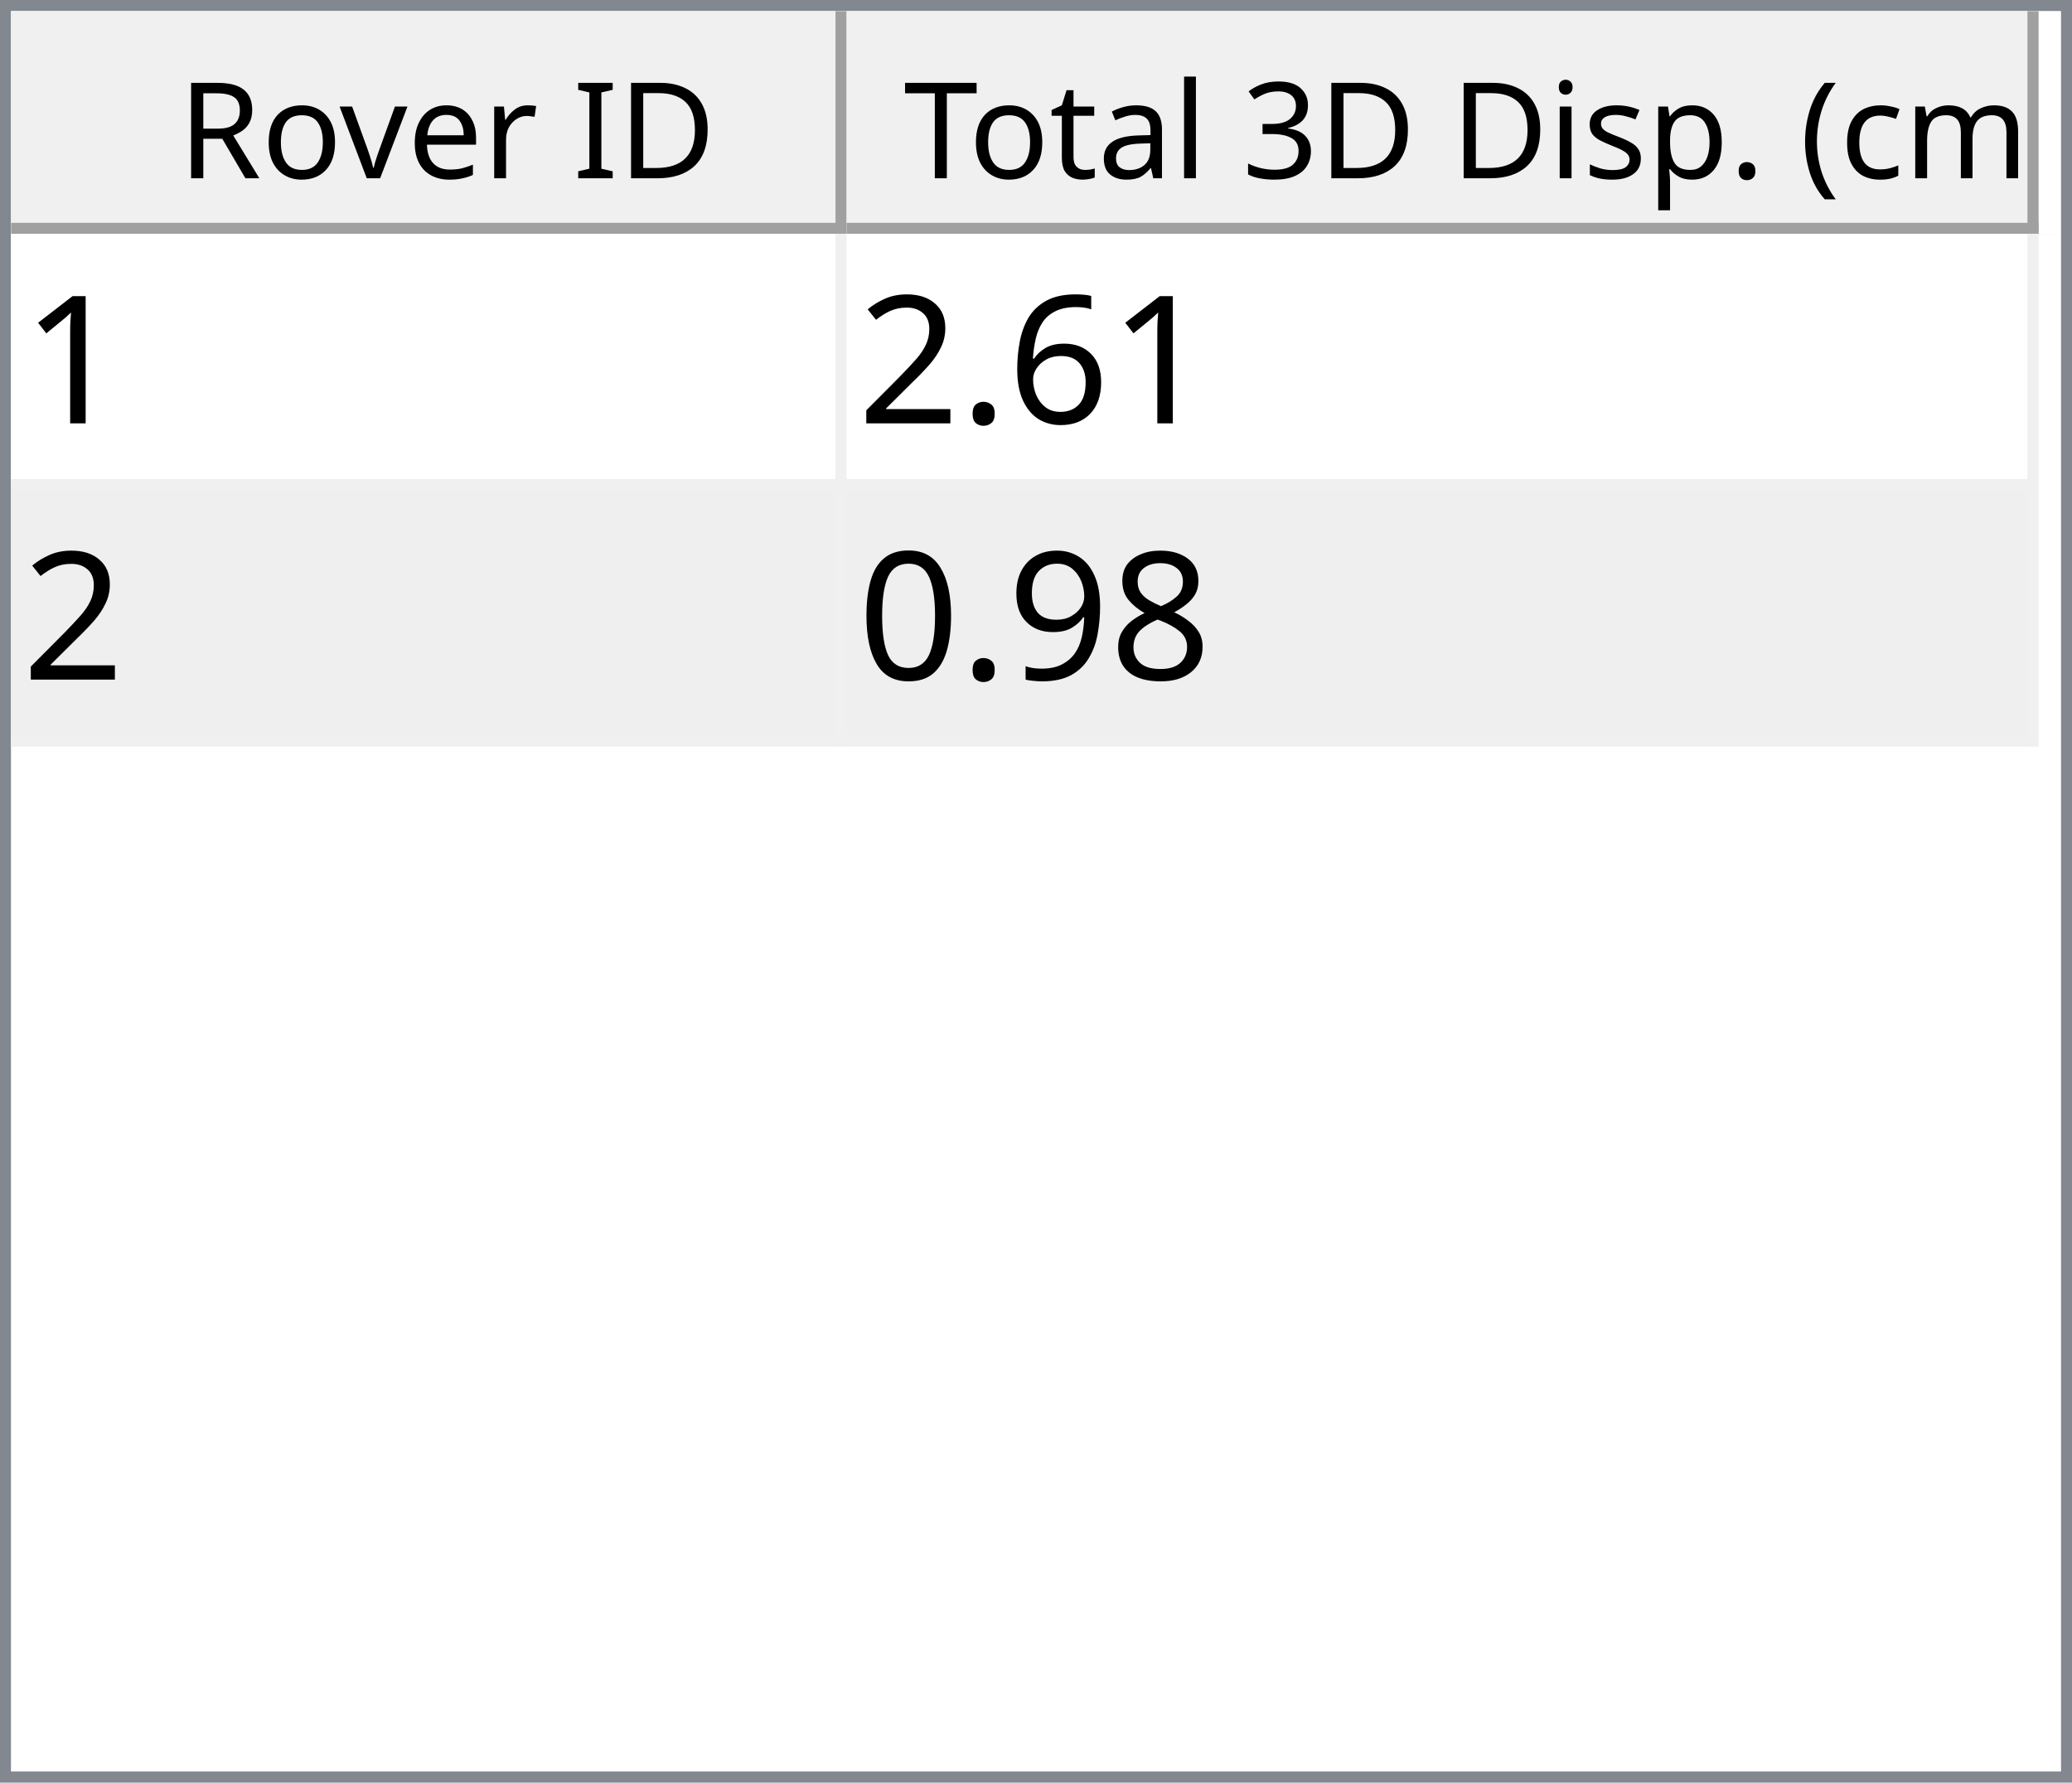
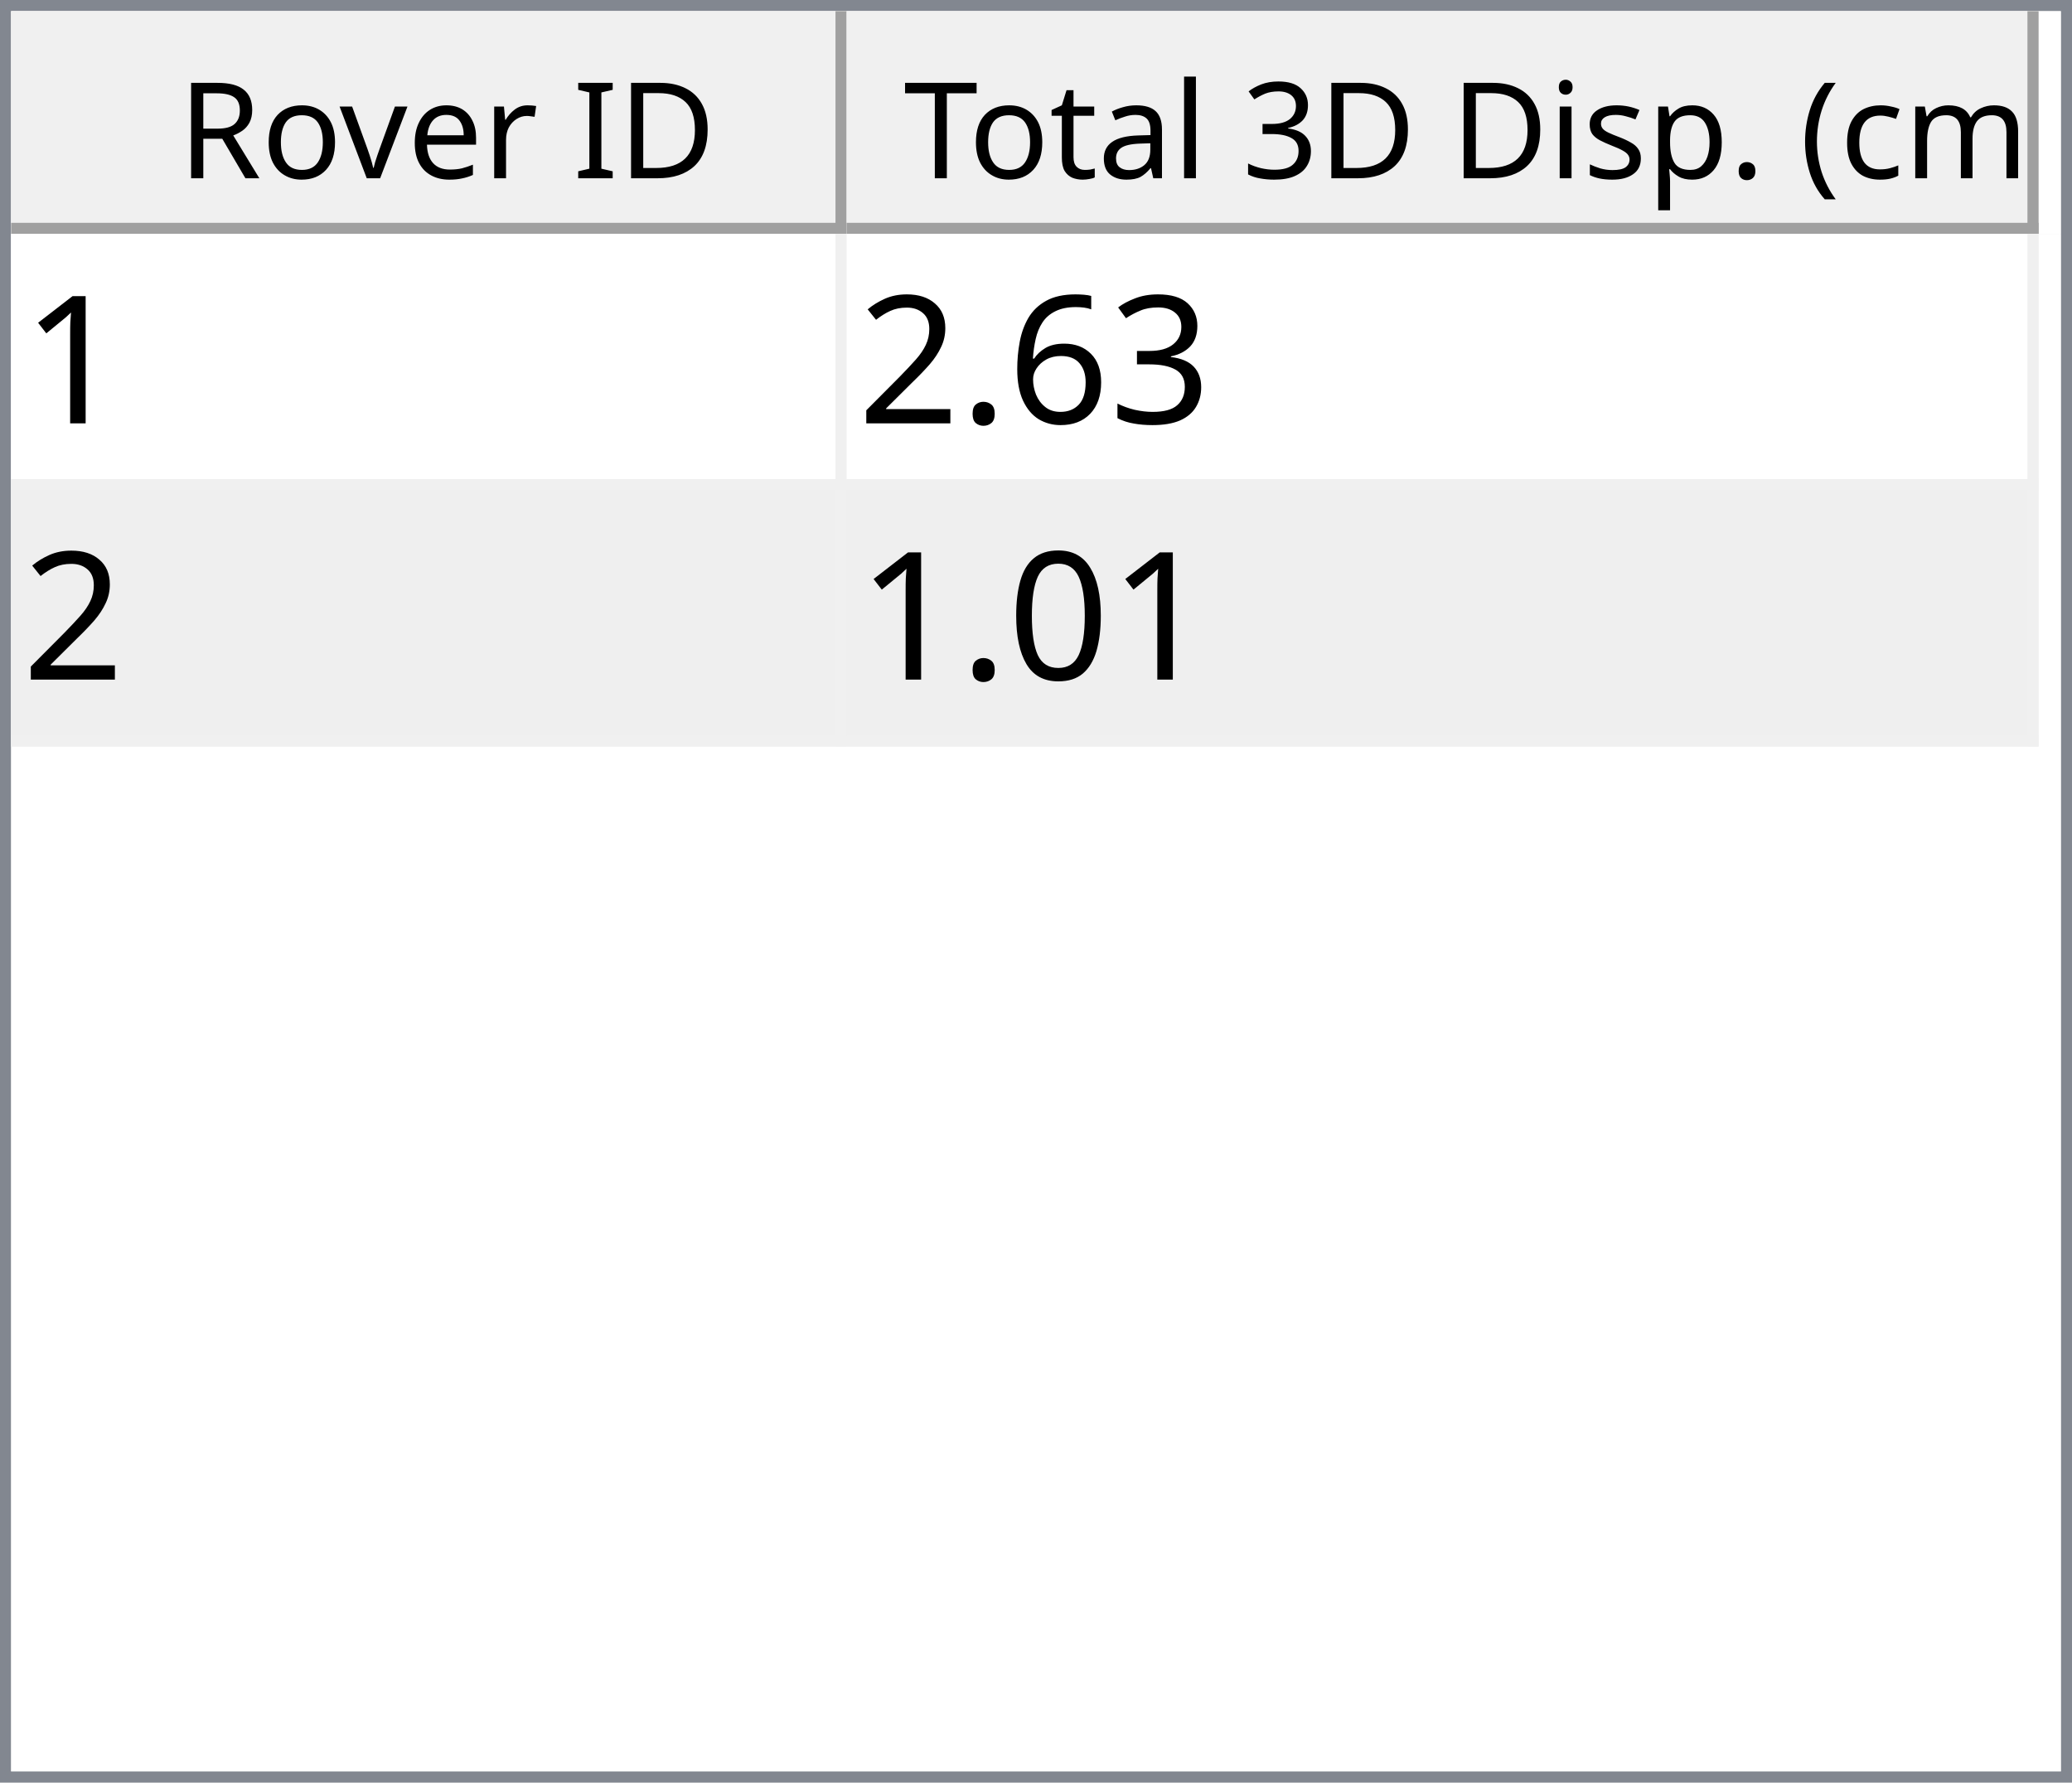
<svg xmlns="http://www.w3.org/2000/svg" style="fill-opacity:1; color-rendering:auto; color-interpolation:auto; text-rendering:auto; stroke:black; stroke-linecap:square; stroke-miterlimit:10; shape-rendering:auto; stroke-opacity:1; fill:black; stroke-dasharray:none; font-weight:normal; stroke-width:1; font-family:'Dialog'; font-style:normal; stroke-linejoin:miter; font-size:12px; stroke-dashoffset:0; image-rendering:auto;" width="186" height="160">
  <defs id="genericDefs" />
  <g>
    <defs id="defs1">
      <clipPath clipPathUnits="userSpaceOnUse" id="clipPath1">
        <path d="M0 0 L186 0 L186 160 L0 160 L0 0 Z" />
      </clipPath>
      <clipPath clipPathUnits="userSpaceOnUse" id="clipPath2">
        <path d="M0 0 L0 160 L186 160 L186 0 Z" />
      </clipPath>
      <clipPath clipPathUnits="userSpaceOnUse" id="clipPath3">
        <path d="M0 0 L0 20 L184 20 L184 0 Z" />
      </clipPath>
      <clipPath clipPathUnits="userSpaceOnUse" id="clipPath4">
        <path d="M0 0 L0 20 L75 20 L75 0 Z" />
      </clipPath>
      <clipPath clipPathUnits="userSpaceOnUse" id="clipPath5">
        <path d="M1 1 L1 19 L74 19 L74 1 Z" />
      </clipPath>
      <clipPath clipPathUnits="userSpaceOnUse" id="clipPath6">
        <path d="M0 0 L0 18 L73 18 L73 0 Z" />
      </clipPath>
      <clipPath clipPathUnits="userSpaceOnUse" id="clipPath7">
        <path d="M-0.5 -0.5 L-0.5 19.5 L74.5 19.5 L74.5 -0.5 Z" />
      </clipPath>
      <clipPath clipPathUnits="userSpaceOnUse" id="clipPath8">
        <path d="M0 0 L0 20 L107 20 L107 0 Z" />
      </clipPath>
      <clipPath clipPathUnits="userSpaceOnUse" id="clipPath9">
        <path d="M1 1 L1 19 L106 19 L106 1 Z" />
      </clipPath>
      <clipPath clipPathUnits="userSpaceOnUse" id="clipPath10">
        <path d="M0 0 L0 18 L105 18 L105 0 Z" />
      </clipPath>
      <clipPath clipPathUnits="userSpaceOnUse" id="clipPath11">
        <path d="M-0.5 -0.5 L-0.5 19.5 L106.5 19.5 L106.5 -0.5 Z" />
      </clipPath>
      <clipPath clipPathUnits="userSpaceOnUse" id="clipPath12">
        <path d="M0 0 L0 138 L184 138 L184 0 Z" />
      </clipPath>
      <clipPath clipPathUnits="userSpaceOnUse" id="clipPath13">
        <path d="M0 0 L0 46 L182 46 L182 0 Z" />
      </clipPath>
      <clipPath clipPathUnits="userSpaceOnUse" id="clipPath14">
        <path d="M-0.5 -0.5 L-0.5 45.5 L181.5 45.5 L181.5 -0.5 Z" />
      </clipPath>
      <clipPath clipPathUnits="userSpaceOnUse" id="clipPath15">
        <path d="M0 0 L0 22 L74 22 L74 0 Z" />
      </clipPath>
      <clipPath clipPathUnits="userSpaceOnUse" id="clipPath16">
        <path d="M0 0 L0 22 L106 22 L106 0 Z" />
      </clipPath>
      <font horiz-adv-x="64.551" id="font1">
        <font-face ascent="107.91" descent="25.098" units-per-em="100" style="font-style:normal; font-family:Segoe UI; font-weight:normal;" />
        <missing-glyph horiz-adv-x="64.551" d="M8.109 0 L8.109 68.266 L56.453 68.266 L56.453 0 L8.109 0 ZM15.328 7.234 L49.219 7.234 L49.219 61.031 L15.328 61.031 L15.328 7.234 Z" />
        <glyph unicode="D" horiz-adv-x="70.117" d="M9.188 0 L9.188 70.016 L28.516 70.016 Q65.531 70.016 65.531 35.891 Q65.531 19.672 55.25 9.836 Q44.969 0 27.734 0 L9.188 0 ZM17.391 62.594 L17.391 7.422 L27.828 7.422 Q41.609 7.422 49.273 14.797 Q56.938 22.172 56.938 35.688 Q56.938 62.594 28.328 62.594 L17.391 62.594 Z" />
        <glyph unicode="I" horiz-adv-x="26.611" d="M17.391 0 L9.188 0 L9.188 70.016 L17.391 70.016 L17.391 0 Z" />
        <glyph unicode=" " horiz-adv-x="27.393" d="" />
        <glyph unicode="r" horiz-adv-x="34.766" d="M34.188 41.891 Q32.078 43.5 28.125 43.5 Q23 43.5 19.555 38.672 Q16.109 33.844 16.109 25.484 L16.109 0 L8.109 0 L8.109 50 L16.109 50 L16.109 39.703 L16.312 39.703 Q18.016 44.969 21.531 47.922 Q25.047 50.875 29.391 50.875 Q32.516 50.875 34.188 50.203 L34.188 41.891 Z" />
        <glyph unicode="e" horiz-adv-x="52.295" d="M48.297 23 L12.984 23 Q13.188 14.656 17.484 10.109 Q21.781 5.562 29.297 5.562 Q37.75 5.562 44.828 11.141 L44.828 3.609 Q38.234 -1.172 27.391 -1.172 Q16.797 -1.172 10.742 5.641 Q4.688 12.453 4.688 24.812 Q4.688 36.469 11.305 43.82 Q17.922 51.172 27.734 51.172 Q37.547 51.172 42.922 44.828 Q48.297 38.484 48.297 27.203 L48.297 23 ZM40.094 29.781 Q40.047 36.719 36.75 40.578 Q33.453 44.438 27.594 44.438 Q21.922 44.438 17.969 40.383 Q14.016 36.328 13.094 29.781 L40.094 29.781 Z" />
        <glyph unicode="v" horiz-adv-x="47.9" d="M47.406 50 L27.484 0 L19.625 0 L0.688 50 L9.469 50 L22.172 13.672 Q23.578 9.672 23.922 6.688 L24.125 6.688 Q24.609 10.453 25.688 13.484 L38.969 50 L47.406 50 Z" />
        <glyph unicode="o" horiz-adv-x="58.594" d="M29 -1.172 Q17.922 -1.172 11.305 5.836 Q4.688 12.844 4.688 24.422 Q4.688 37.016 11.57 44.094 Q18.453 51.172 30.172 51.172 Q41.359 51.172 47.633 44.289 Q53.906 37.406 53.906 25.203 Q53.906 13.234 47.141 6.031 Q40.375 -1.172 29 -1.172 ZM29.594 44.438 Q21.875 44.438 17.383 39.188 Q12.891 33.938 12.891 24.703 Q12.891 15.828 17.43 10.695 Q21.969 5.562 29.594 5.562 Q37.359 5.562 41.531 10.594 Q45.703 15.625 45.703 24.906 Q45.703 34.281 41.531 39.359 Q37.359 44.438 29.594 44.438 Z" />
        <glyph unicode="R" horiz-adv-x="59.814" d="M59.375 0 L49.609 0 L37.891 19.625 Q36.281 22.359 34.766 24.289 Q33.25 26.219 31.664 27.438 Q30.078 28.656 28.25 29.219 Q26.422 29.781 24.125 29.781 L17.391 29.781 L17.391 0 L9.188 0 L9.188 70.016 L30.078 70.016 Q34.672 70.016 38.555 68.867 Q42.438 67.719 45.289 65.375 Q48.141 63.031 49.758 59.547 Q51.375 56.062 51.375 51.375 Q51.375 47.703 50.273 44.656 Q49.172 41.609 47.148 39.211 Q45.125 36.812 42.266 35.133 Q39.406 33.453 35.844 32.516 L35.844 32.328 Q37.594 31.547 38.891 30.547 Q40.188 29.547 41.359 28.18 Q42.531 26.812 43.68 25.078 Q44.828 23.344 46.234 21.047 L59.375 0 ZM17.391 62.594 L17.391 37.203 L28.516 37.203 Q31.594 37.203 34.203 38.133 Q36.812 39.062 38.719 40.797 Q40.625 42.531 41.703 45.047 Q42.781 47.562 42.781 50.688 Q42.781 56.297 39.141 59.445 Q35.5 62.594 28.609 62.594 L17.391 62.594 Z" />
        <glyph unicode=")" horiz-adv-x="30.176" d="M8.297 -15.922 L1.172 -15.922 Q16.406 2.344 16.406 26.812 Q16.406 51.469 1.078 70.016 L8.297 70.016 Q23.531 52.156 23.531 26.703 Q23.531 1.375 8.297 -15.922 Z" />
        <glyph unicode="m" horiz-adv-x="86.133" d="M79.109 0 L71.094 0 L71.094 28.719 Q71.094 37.016 68.531 40.727 Q65.969 44.438 59.906 44.438 Q54.781 44.438 51.195 39.75 Q47.609 35.062 47.609 28.516 L47.609 0 L39.594 0 L39.594 29.688 Q39.594 44.438 28.219 44.438 Q22.953 44.438 19.531 40.016 Q16.109 35.594 16.109 28.516 L16.109 0 L8.109 0 L8.109 50 L16.109 50 L16.109 42.094 L16.312 42.094 Q21.625 51.172 31.844 51.172 Q36.969 51.172 40.773 48.312 Q44.578 45.453 46 40.828 Q51.562 51.172 62.594 51.172 Q79.109 51.172 79.109 30.812 L79.109 0 Z" />
        <glyph unicode="c" horiz-adv-x="46.191" d="M42.188 2.297 Q36.422 -1.172 28.516 -1.172 Q17.828 -1.172 11.258 5.789 Q4.688 12.75 4.688 23.828 Q4.688 36.188 11.766 43.68 Q18.844 51.172 30.672 51.172 Q37.25 51.172 42.281 48.734 L42.281 40.531 Q36.719 44.438 30.375 44.438 Q22.703 44.438 17.797 38.945 Q12.891 33.453 12.891 24.516 Q12.891 15.719 17.508 10.641 Q22.125 5.562 29.891 5.562 Q36.422 5.562 42.188 9.906 L42.188 2.297 Z" />
        <glyph unicode="(" horiz-adv-x="30.176" d="M29.109 -15.922 L21.969 -15.922 Q6.844 1.375 6.844 26.703 Q6.844 52.156 21.969 70.016 L29.203 70.016 Q13.875 51.469 13.875 26.812 Q13.875 2.344 29.109 -15.922 Z" />
        <glyph unicode="." horiz-adv-x="21.68" d="M10.891 -1.078 Q8.641 -1.078 7.055 0.539 Q5.469 2.156 5.469 4.391 Q5.469 6.641 7.055 8.273 Q8.641 9.906 10.891 9.906 Q13.188 9.906 14.797 8.273 Q16.406 6.641 16.406 4.391 Q16.406 2.156 14.797 0.539 Q13.188 -1.078 10.891 -1.078 Z" />
        <glyph unicode="p" horiz-adv-x="58.789" d="M16.312 7.234 L16.109 7.234 L16.109 -23 L8.109 -23 L8.109 50 L16.109 50 L16.109 41.219 L16.312 41.219 Q22.219 51.172 33.594 51.172 Q43.266 51.172 48.688 44.461 Q54.109 37.75 54.109 26.469 Q54.109 13.922 48 6.375 Q41.891 -1.172 31.297 -1.172 Q21.578 -1.172 16.312 7.234 ZM16.109 27.391 L16.109 20.406 Q16.109 14.203 20.141 9.883 Q24.172 5.562 30.375 5.562 Q37.641 5.562 41.773 11.133 Q45.906 16.703 45.906 26.609 Q45.906 34.969 42.047 39.703 Q38.188 44.438 31.594 44.438 Q24.609 44.438 20.359 39.578 Q16.109 34.719 16.109 27.391 Z" />
        <glyph unicode="s" horiz-adv-x="42.432" d="M5.078 1.812 L5.078 10.406 Q11.625 5.562 19.484 5.562 Q30.031 5.562 30.031 12.594 Q30.031 14.594 29.125 15.992 Q28.219 17.391 26.68 18.461 Q25.141 19.531 23.07 20.383 Q21 21.234 18.609 22.172 Q15.281 23.484 12.766 24.828 Q10.25 26.172 8.57 27.859 Q6.891 29.547 6.031 31.695 Q5.172 33.844 5.172 36.719 Q5.172 40.234 6.789 42.945 Q8.406 45.656 11.086 47.484 Q13.766 49.312 17.211 50.242 Q20.656 51.172 24.312 51.172 Q30.812 51.172 35.938 48.922 L35.938 40.828 Q30.422 44.438 23.25 44.438 Q21 44.438 19.195 43.922 Q17.391 43.406 16.094 42.477 Q14.797 41.547 14.086 40.258 Q13.375 38.969 13.375 37.406 Q13.375 35.453 14.086 34.133 Q14.797 32.812 16.164 31.789 Q17.531 30.766 19.484 29.938 Q21.438 29.109 23.922 28.125 Q27.25 26.859 29.883 25.516 Q32.516 24.172 34.375 22.484 Q36.234 20.797 37.234 18.602 Q38.234 16.406 38.234 13.375 Q38.234 9.672 36.602 6.938 Q34.969 4.203 32.234 2.398 Q29.5 0.594 25.93 -0.289 Q22.359 -1.172 18.453 -1.172 Q10.75 -1.172 5.078 1.812 Z" />
        <glyph unicode="i" horiz-adv-x="24.219" d="M12.203 62.703 Q10.062 62.703 8.547 64.164 Q7.031 65.625 7.031 67.875 Q7.031 70.125 8.547 71.609 Q10.062 73.094 12.203 73.094 Q14.406 73.094 15.945 71.609 Q17.484 70.125 17.484 67.875 Q17.484 65.719 15.945 64.211 Q14.406 62.703 12.203 62.703 ZM16.109 0 L8.109 0 L8.109 50 L16.109 50 L16.109 0 Z" />
        <glyph unicode="3" horiz-adv-x="53.906" d="M46.531 19.828 Q46.531 15.094 44.75 11.211 Q42.969 7.328 39.719 4.57 Q36.469 1.812 31.93 0.297 Q27.391 -1.219 21.922 -1.219 Q11.922 -1.219 6 2.594 L6 11.188 Q13.094 5.609 22.219 5.609 Q25.875 5.609 28.828 6.539 Q31.781 7.469 33.906 9.227 Q36.031 10.984 37.18 13.477 Q38.328 15.969 38.328 19.094 Q38.328 32.812 18.797 32.812 L12.984 32.812 L12.984 39.594 L18.5 39.594 Q35.797 39.594 35.797 52.484 Q35.797 64.406 22.609 64.406 Q15.188 64.406 8.688 59.422 L8.688 67.188 Q15.375 71.188 24.609 71.188 Q29 71.188 32.57 69.969 Q36.141 68.75 38.68 66.555 Q41.219 64.359 42.609 61.281 Q44 58.203 44 54.5 Q44 40.672 30.031 36.719 L30.031 36.531 Q33.594 36.141 36.625 34.797 Q39.656 33.453 41.852 31.305 Q44.047 29.156 45.289 26.25 Q46.531 23.344 46.531 19.828 Z" />
        <glyph unicode="l" horiz-adv-x="24.219" d="M16.109 0 L8.109 0 L8.109 74.031 L16.109 74.031 L16.109 0 Z" />
        <glyph unicode="a" horiz-adv-x="50.879" d="M43.891 0 L35.891 0 L35.891 7.812 L35.688 7.812 Q30.469 -1.172 20.312 -1.172 Q12.844 -1.172 8.617 2.781 Q4.391 6.734 4.391 13.281 Q4.391 27.297 20.906 29.594 L35.891 31.688 Q35.891 44.438 25.594 44.438 Q16.547 44.438 9.281 38.281 L9.281 46.484 Q16.656 51.172 26.266 51.172 Q43.891 51.172 43.891 32.516 L43.891 0 ZM35.891 25.297 L23.828 23.641 Q18.266 22.859 15.43 20.875 Q12.594 18.891 12.594 13.875 Q12.594 10.203 15.211 7.883 Q17.828 5.562 22.172 5.562 Q28.125 5.562 32.008 9.742 Q35.891 13.922 35.891 20.312 L35.891 25.297 Z" />
        <glyph unicode="t" horiz-adv-x="33.887" d="M31.297 0.484 Q28.469 -1.078 23.828 -1.078 Q10.688 -1.078 10.688 13.578 L10.688 43.172 L2.094 43.172 L2.094 50 L10.688 50 L10.688 62.203 L18.703 64.797 L18.703 50 L31.297 50 L31.297 43.172 L18.703 43.172 L18.703 14.984 Q18.703 9.969 20.414 7.82 Q22.125 5.672 26.078 5.672 Q29.109 5.672 31.297 7.328 L31.297 0.484 Z" />
        <glyph unicode="T" horiz-adv-x="52.393" d="M50.594 62.594 L30.375 62.594 L30.375 0 L22.172 0 L22.172 62.594 L2 62.594 L2 70.016 L50.594 70.016 L50.594 62.594 Z" />
      </font>
      <font horiz-adv-x="75.0" id="font2">
        <font-face ascent="100.537" descent="21.973" units-per-em="100" style="font-style:normal; font-family:sans-serif; font-weight:normal;" />
        <missing-glyph horiz-adv-x="75.0" d="M12.5 0 L12.5 62.5 L62.5 62.5 L62.5 0 L12.5 0 ZM14.062 1.562 L60.938 1.562 L60.938 60.938 L14.062 60.938 L14.062 1.562 Z" />
        <glyph unicode="1" horiz-adv-x="55.615" d="M37.25 0 L28.469 0 L28.469 56 Q25.297 52.984 20.141 49.953 Q14.984 46.922 10.891 45.406 L10.891 53.906 Q18.266 57.375 23.781 62.305 Q29.297 67.234 31.594 71.875 L37.25 71.875 L37.25 0 Z" />
+         <glyph unicode="3" horiz-adv-x="55.615" d="M4.203 18.891 L12.984 20.062 Q14.5 12.594 18.141 9.297 Q21.781 6 27 6 Q33.203 6 37.477 10.297 Q41.75 14.594 41.75 20.953 Q41.75 27 37.797 30.93 Q33.844 34.859 27.734 34.859 Q25.25 34.859 21.531 33.891 L22.516 41.609 Q23.391 41.5 23.922 41.5 Q29.547 41.5 34.039 44.43 Q38.531 47.359 38.531 53.469 Q38.531 58.297 35.258 61.477 Q31.984 64.656 26.812 64.656 Q21.688 64.656 18.266 61.43 Q14.844 58.203 13.875 51.766 L5.078 53.328 Q6.688 62.156 12.398 67.016 Q18.109 71.875 26.609 71.875 Q32.469 71.875 37.398 69.359 Q42.328 66.844 44.945 62.5 Q47.562 58.156 47.562 53.266 Q47.562 48.641 45.07 44.828 Q42.578 41.016 37.703 38.766 Q44.047 37.312 47.562 32.695 Q51.078 28.078 51.078 21.141 Q51.078 11.766 44.242 5.25 Q37.406 -1.266 26.953 -1.266 Q17.531 -1.266 11.305 4.352 Q5.078 9.969 4.203 18.891 Z" />
        <glyph unicode="6" horiz-adv-x="55.615" d="M49.75 54.047 L41.016 53.375 Q39.844 58.547 37.703 60.891 Q34.125 64.656 28.906 64.656 Q24.703 64.656 21.531 62.312 Q17.391 59.281 14.992 53.469 Q12.594 47.656 12.5 36.922 Q15.672 41.75 20.266 44.094 Q24.859 46.438 29.891 46.438 Q38.672 46.438 44.852 39.969 Q51.031 33.5 51.031 23.25 Q51.031 16.5 48.125 10.719 Q45.219 4.938 40.141 1.859 Q35.062 -1.219 28.609 -1.219 Q17.625 -1.219 10.695 6.859 Q3.766 14.938 3.766 33.5 Q3.766 54.25 11.422 63.672 Q18.109 71.875 29.438 71.875 Q37.891 71.875 43.289 67.141 Q48.688 62.406 49.75 54.047 ZM13.875 23.188 Q13.875 18.656 15.797 14.508 Q17.719 10.359 21.188 8.18 Q24.656 6 28.469 6 Q34.031 6 38.039 10.492 Q42.047 14.984 42.047 22.703 Q42.047 30.125 38.086 34.398 Q34.125 38.672 28.125 38.672 Q22.172 38.672 18.023 34.398 Q13.875 30.125 13.875 23.188 Z" />
        <glyph unicode="." horiz-adv-x="27.783" d="M9.078 0 L9.078 10.016 L19.094 10.016 L19.094 0 L9.078 0 Z" />
        <glyph unicode="2" horiz-adv-x="55.615" d="M50.344 8.453 L50.344 0 L3.031 0 Q2.938 3.172 4.047 6.109 Q5.859 10.938 9.836 15.625 Q13.812 20.312 21.344 26.469 Q33.016 36.031 37.117 41.625 Q41.219 47.219 41.219 52.203 Q41.219 57.422 37.477 61.008 Q33.734 64.594 27.734 64.594 Q21.391 64.594 17.578 60.789 Q13.766 56.984 13.719 50.25 L4.688 51.172 Q5.609 61.281 11.664 66.578 Q17.719 71.875 27.938 71.875 Q38.234 71.875 44.242 66.164 Q50.25 60.453 50.25 52 Q50.25 47.703 48.492 43.555 Q46.734 39.406 42.656 34.812 Q38.578 30.219 29.109 22.219 Q21.188 15.578 18.945 13.211 Q16.703 10.844 15.234 8.453 L50.344 8.453 Z" />
-         <glyph unicode="8" horiz-adv-x="55.615" d="M17.672 38.812 Q12.203 40.828 9.57 44.539 Q6.938 48.25 6.938 53.422 Q6.938 61.234 12.555 66.555 Q18.172 71.875 27.484 71.875 Q36.859 71.875 42.578 66.43 Q48.297 60.984 48.297 53.172 Q48.297 48.188 45.68 44.508 Q43.062 40.828 37.75 38.812 Q44.344 36.672 47.781 31.883 Q51.219 27.094 51.219 20.453 Q51.219 11.281 44.727 5.031 Q38.234 -1.219 27.641 -1.219 Q17.047 -1.219 10.547 5.055 Q4.047 11.328 4.047 20.703 Q4.047 27.688 7.594 32.398 Q11.141 37.109 17.672 38.812 ZM15.922 53.719 Q15.922 48.641 19.195 45.414 Q22.469 42.188 27.688 42.188 Q32.766 42.188 36.016 45.383 Q39.266 48.578 39.266 53.219 Q39.266 58.062 35.914 61.359 Q32.562 64.656 27.594 64.656 Q22.562 64.656 19.242 61.43 Q15.922 58.203 15.922 53.719 ZM13.094 20.656 Q13.094 16.891 14.875 13.375 Q16.656 9.859 20.172 7.93 Q23.688 6 27.734 6 Q34.031 6 38.133 10.055 Q42.234 14.109 42.234 20.359 Q42.234 26.703 38.016 30.859 Q33.797 35.016 27.438 35.016 Q21.234 35.016 17.164 30.914 Q13.094 26.812 13.094 20.656 Z" />
-         <glyph unicode="9" horiz-adv-x="55.615" d="M5.469 16.547 L13.922 17.328 Q14.984 11.375 18.016 8.688 Q21.047 6 25.781 6 Q29.828 6 32.883 7.859 Q35.938 9.719 37.891 12.82 Q39.844 15.922 41.164 21.195 Q42.484 26.469 42.484 31.938 Q42.484 32.516 42.438 33.688 Q39.797 29.5 35.234 26.883 Q30.672 24.266 25.344 24.266 Q16.453 24.266 10.305 30.711 Q4.156 37.156 4.156 47.703 Q4.156 58.594 10.578 65.234 Q17 71.875 26.656 71.875 Q33.641 71.875 39.43 68.117 Q45.219 64.359 48.219 57.398 Q51.219 50.438 51.219 37.25 Q51.219 23.531 48.242 15.406 Q45.266 7.281 39.383 3.031 Q33.5 -1.219 25.594 -1.219 Q17.188 -1.219 11.867 3.445 Q6.547 8.109 5.469 16.547 ZM41.453 48.141 Q41.453 55.719 37.43 60.156 Q33.406 64.594 27.734 64.594 Q21.875 64.594 17.531 59.812 Q13.188 55.031 13.188 47.406 Q13.188 40.578 17.312 36.305 Q21.438 32.031 27.484 32.031 Q33.594 32.031 37.523 36.305 Q41.453 40.578 41.453 48.141 Z" />
        <glyph unicode="0" horiz-adv-x="55.615" d="M4.156 35.297 Q4.156 48 6.766 55.742 Q9.375 63.484 14.523 67.68 Q19.672 71.875 27.484 71.875 Q33.25 71.875 37.594 69.555 Q41.938 67.234 44.773 62.867 Q47.609 58.5 49.219 52.227 Q50.828 45.953 50.828 35.297 Q50.828 22.703 48.242 14.969 Q45.656 7.234 40.508 3.008 Q35.359 -1.219 27.484 -1.219 Q17.141 -1.219 11.234 6.203 Q4.156 15.141 4.156 35.297 ZM13.188 35.297 Q13.188 17.672 17.312 11.836 Q21.438 6 27.484 6 Q33.547 6 37.672 11.859 Q41.797 17.719 41.797 35.297 Q41.797 52.984 37.672 58.789 Q33.547 64.594 27.391 64.594 Q21.344 64.594 17.719 59.469 Q13.188 52.938 13.188 35.297 Z" />
      </font>
    </defs>
    <g style="fill:white; stroke:white;">
      <rect x="0" y="0" width="186" style="clip-path:url(#clipPath1); stroke:none;" height="160" />
    </g>
    <g style="fill:white; text-rendering:optimizeSpeed; color-rendering:optimizeSpeed; image-rendering:optimizeSpeed; shape-rendering:crispEdges; stroke:white; color-interpolation:sRGB;">
      <rect x="0" width="186" height="160" y="0" style="stroke:none;" />
      <path style="stroke:none;" d="M0 160 L186 160 L186 0 L0 0 Z" />
    </g>
    <g style="fill:rgb(240,240,240); font-family:'Segoe UI'; stroke:rgb(240,240,240);">
      <rect x="0" y="0" width="186" style="clip-path:url(#clipPath2); stroke:none;" height="160" />
    </g>
    <g style="fill:rgb(130,135,144); font-family:'Segoe UI'; stroke:rgb(130,135,144);">
      <path d="M0 0 L186 0 L186 160 L0 160 L0 0 ZM1 1 L185 1 L185 159 L1 159 L1 1 Z" style="fill-rule:evenodd; clip-path:url(#clipPath2); stroke:none;" />
    </g>
    <g style="fill:white; font-family:'Segoe UI'; stroke:white;" transform="translate(1,1)">
      <rect x="0" y="0" width="184" style="clip-path:url(#clipPath3); stroke:none;" height="20" />
    </g>
    <g style="fill:rgb(240,240,240); font-family:'Segoe UI'; stroke:rgb(240,240,240);" transform="translate(1,1)">
      <rect x="0" y="0" width="75" style="clip-path:url(#clipPath4); stroke:none;" height="20" />
    </g>
    <g style="font-family:'Segoe UI';" transform="translate(2,2)">
      <text x="14" xml:space="preserve" y="14" style="clip-path:url(#clipPath6); stroke:none;">Rover ID</text>
    </g>
    <g style="fill:rgb(160,160,160); font-family:'Segoe UI'; stroke:rgb(160,160,160); stroke-linejoin:bevel;" transform="translate(1.5,1.5)">
      <line x1="74" x2="74" y1="0" style="fill:none; clip-path:url(#clipPath7);" y2="19" />
    </g>
    <g style="fill:rgb(160,160,160); font-family:'Segoe UI'; stroke:rgb(160,160,160); stroke-linejoin:bevel;" transform="matrix(1,0,0,1,1,1) translate(0.5,0.5)">
      <line x1="0" x2="74" y1="19" style="fill:none; clip-path:url(#clipPath7);" y2="19" />
    </g>
    <g style="fill:rgb(240,240,240); font-family:'Segoe UI'; stroke:rgb(240,240,240);" transform="translate(76,1)">
      <rect x="0" y="0" width="107" style="clip-path:url(#clipPath8); stroke:none;" height="20" />
    </g>
    <g style="font-family:'Segoe UI';" transform="translate(77,2)">
      <text x="1" xml:space="preserve" y="14" style="clip-path:url(#clipPath10); stroke:none;"> Total 3D Disp. (cm)</text>
    </g>
    <g style="fill:rgb(160,160,160); font-family:'Segoe UI'; stroke:rgb(160,160,160); stroke-linejoin:bevel;" transform="translate(76.5,1.5)">
      <line x1="106" x2="106" y1="0" style="fill:none; clip-path:url(#clipPath11);" y2="19" />
    </g>
    <g style="fill:rgb(160,160,160); font-family:'Segoe UI'; stroke:rgb(160,160,160); stroke-linejoin:bevel;" transform="matrix(1,0,0,1,76,1) translate(0.5,0.5)">
      <line x1="0" x2="106" y1="19" style="fill:none; clip-path:url(#clipPath11);" y2="19" />
    </g>
    <g style="fill:white; font-family:'Segoe UI'; stroke:white;" transform="translate(1,21)">
      <rect x="0" y="0" width="184" style="clip-path:url(#clipPath12); stroke:none;" height="138" />
    </g>
    <g style="fill:rgb(240,240,240); font-size:16px; font-family:sans-serif; stroke:rgb(240,240,240);" transform="translate(1,21)">
      <rect x="0" y="0" width="182" style="clip-path:url(#clipPath13); stroke:none;" height="46" />
      <line transform="translate(0.5,0.5)" x1="0" x2="181" y1="22" style="clip-path:url(#clipPath14); fill:none; stroke-linejoin:bevel;" y2="22" />
    </g>
    <g transform="matrix(1,0,0,1,1,21) translate(0.5,0.5)" style="fill:rgb(240,240,240); font-size:16px; font-family:sans-serif; stroke:rgb(240,240,240); stroke-linejoin:bevel;">
      <line x1="0" x2="181" y1="45" style="fill:none; clip-path:url(#clipPath14);" y2="45" />
    </g>
    <g transform="matrix(1,0,0,1,1,21) translate(0.5,0.5)" style="fill:rgb(240,240,240); font-size:16px; font-family:sans-serif; stroke:rgb(240,240,240); stroke-linejoin:bevel;">
      <line x1="74" x2="74" y1="0" style="fill:none; clip-path:url(#clipPath14);" y2="45" />
    </g>
    <g transform="matrix(1,0,0,1,1,21) translate(0.5,0.5)" style="fill:rgb(240,240,240); font-size:16px; font-family:sans-serif; stroke:rgb(240,240,240); stroke-linejoin:bevel;">
      <line x1="181" x2="181" y1="0" style="fill:none; clip-path:url(#clipPath14);" y2="45" />
    </g>
    <g style="fill:white; font-size:16px; font-family:sans-serif; stroke:white;" transform="matrix(1,0,0,1,1,21)">
      <rect x="0" y="0" width="74" style="clip-path:url(#clipPath15); stroke:none;" height="22" />
      <text x="1" y="17" style="fill:black; clip-path:url(#clipPath15); stroke:none;" xml:space="preserve">1</text>
    </g>
    <g style="fill:white; font-size:16px; font-family:sans-serif; stroke:white;" transform="matrix(1,0,0,1,1,21) translate(75,0)">
      <rect x="0" y="0" width="106" style="clip-path:url(#clipPath16); stroke:none;" height="22" />
-       <text x="1" y="17" style="fill:black; clip-path:url(#clipPath16); stroke:none;" xml:space="preserve">2.61</text>
+       <text x="1" y="17" style="fill:black; clip-path:url(#clipPath16); stroke:none;" xml:space="preserve">2.63</text>
    </g>
    <g style="fill:rgb(239,239,239); font-size:16px; font-family:sans-serif; stroke:rgb(239,239,239);" transform="matrix(1,0,0,1,1,21) translate(0,23)">
      <rect x="0" y="0" width="74" style="clip-path:url(#clipPath15); stroke:none;" height="22" />
      <text x="1" y="17" style="fill:black; clip-path:url(#clipPath15); stroke:none;" xml:space="preserve">2</text>
    </g>
    <g style="fill:rgb(239,239,239); font-size:16px; font-family:sans-serif; stroke:rgb(239,239,239);" transform="matrix(1,0,0,1,1,21) translate(75,23)">
      <rect x="0" y="0" width="106" style="clip-path:url(#clipPath16); stroke:none;" height="22" />
-       <text x="1" y="17" style="fill:black; clip-path:url(#clipPath16); stroke:none;" xml:space="preserve">0.98</text>
+       <text x="1" y="17" style="fill:black; clip-path:url(#clipPath16); stroke:none;" xml:space="preserve">1.01</text>
    </g>
  </g>
</svg>
